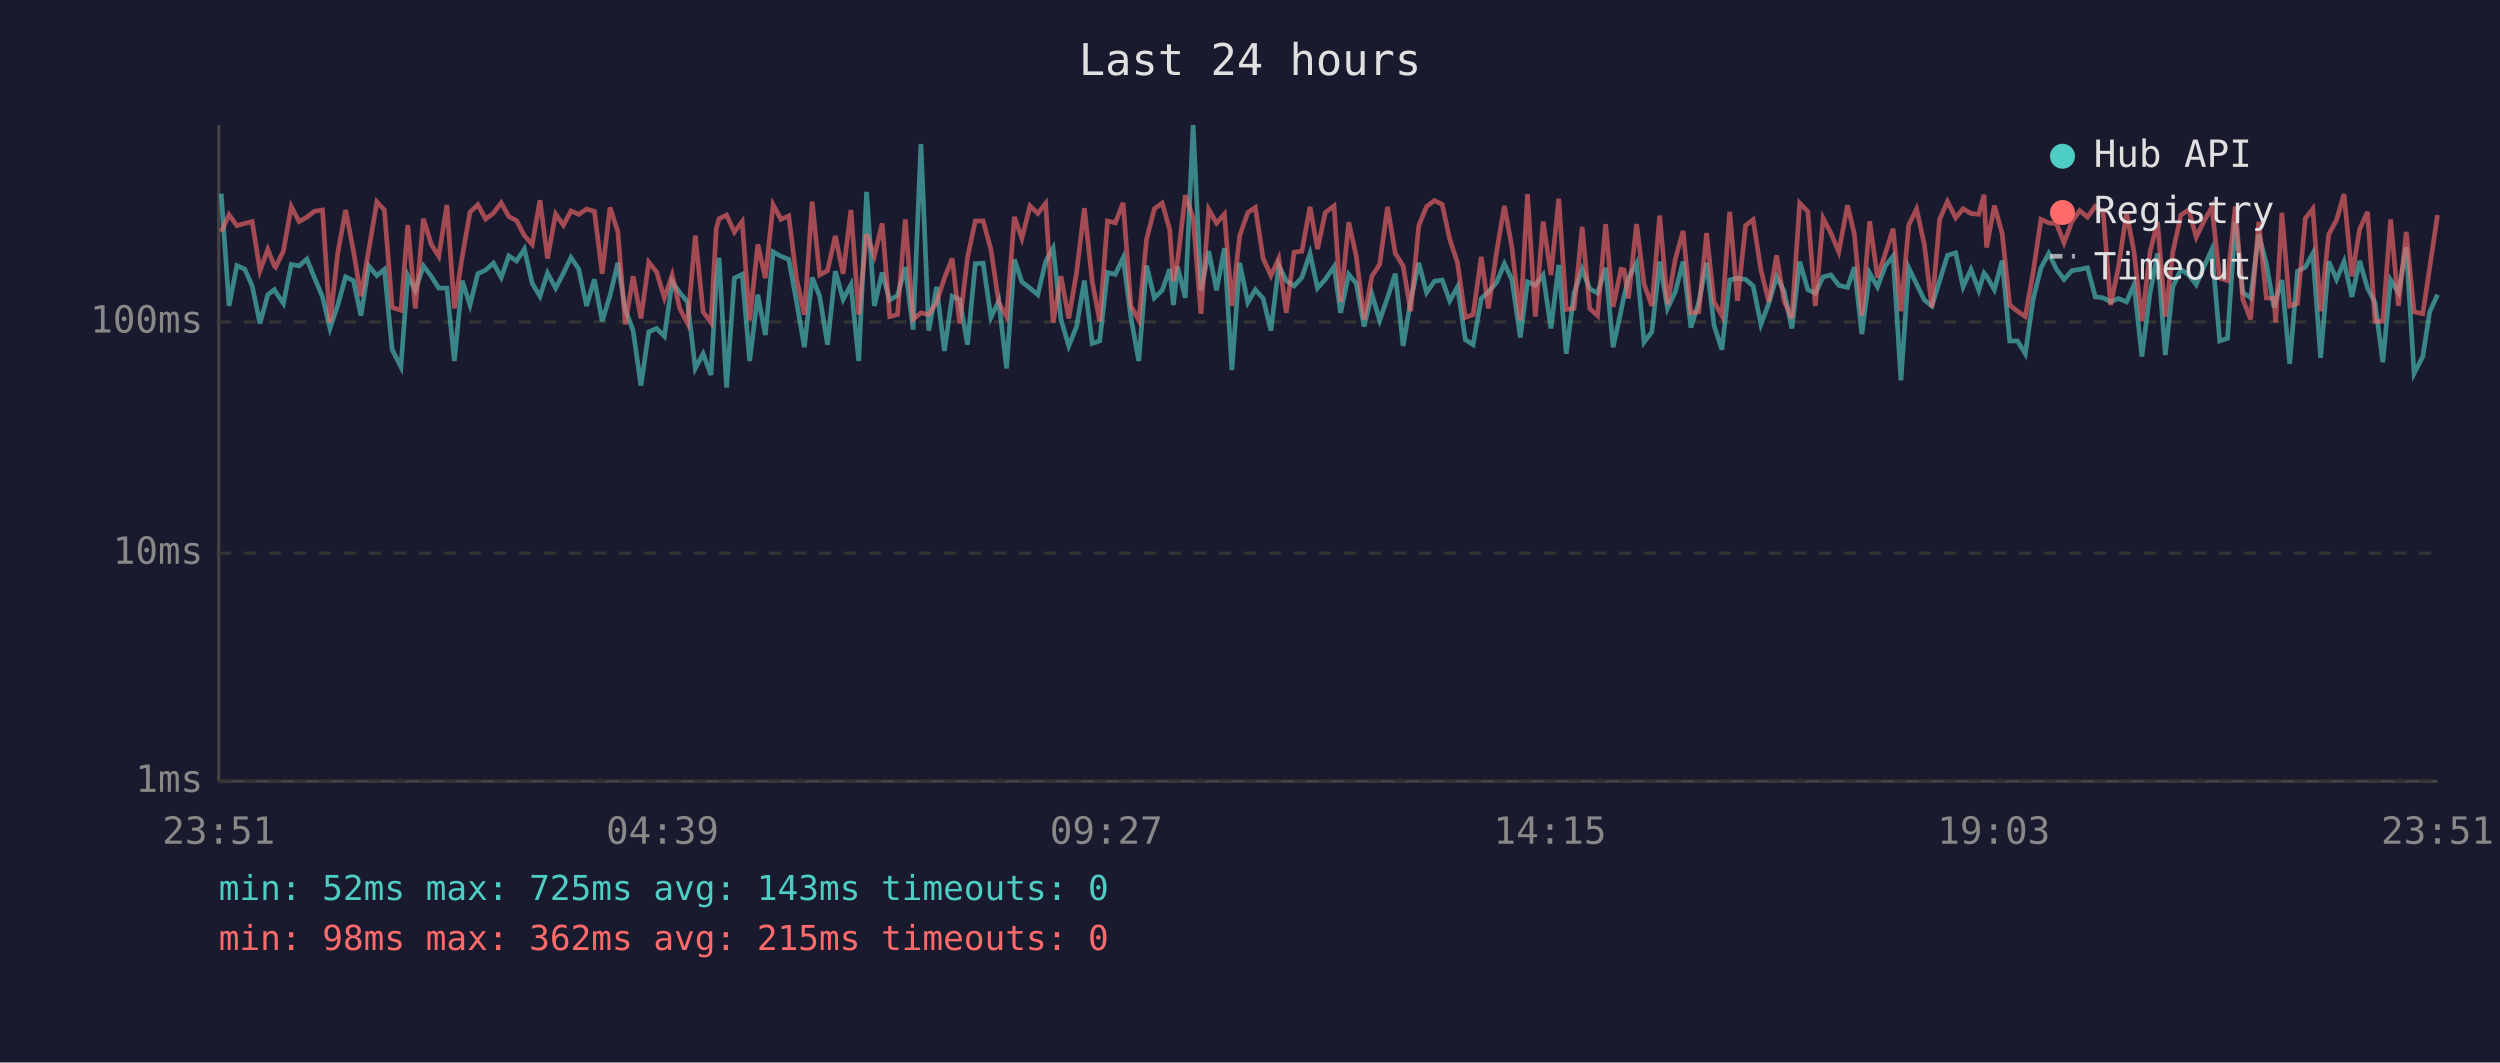
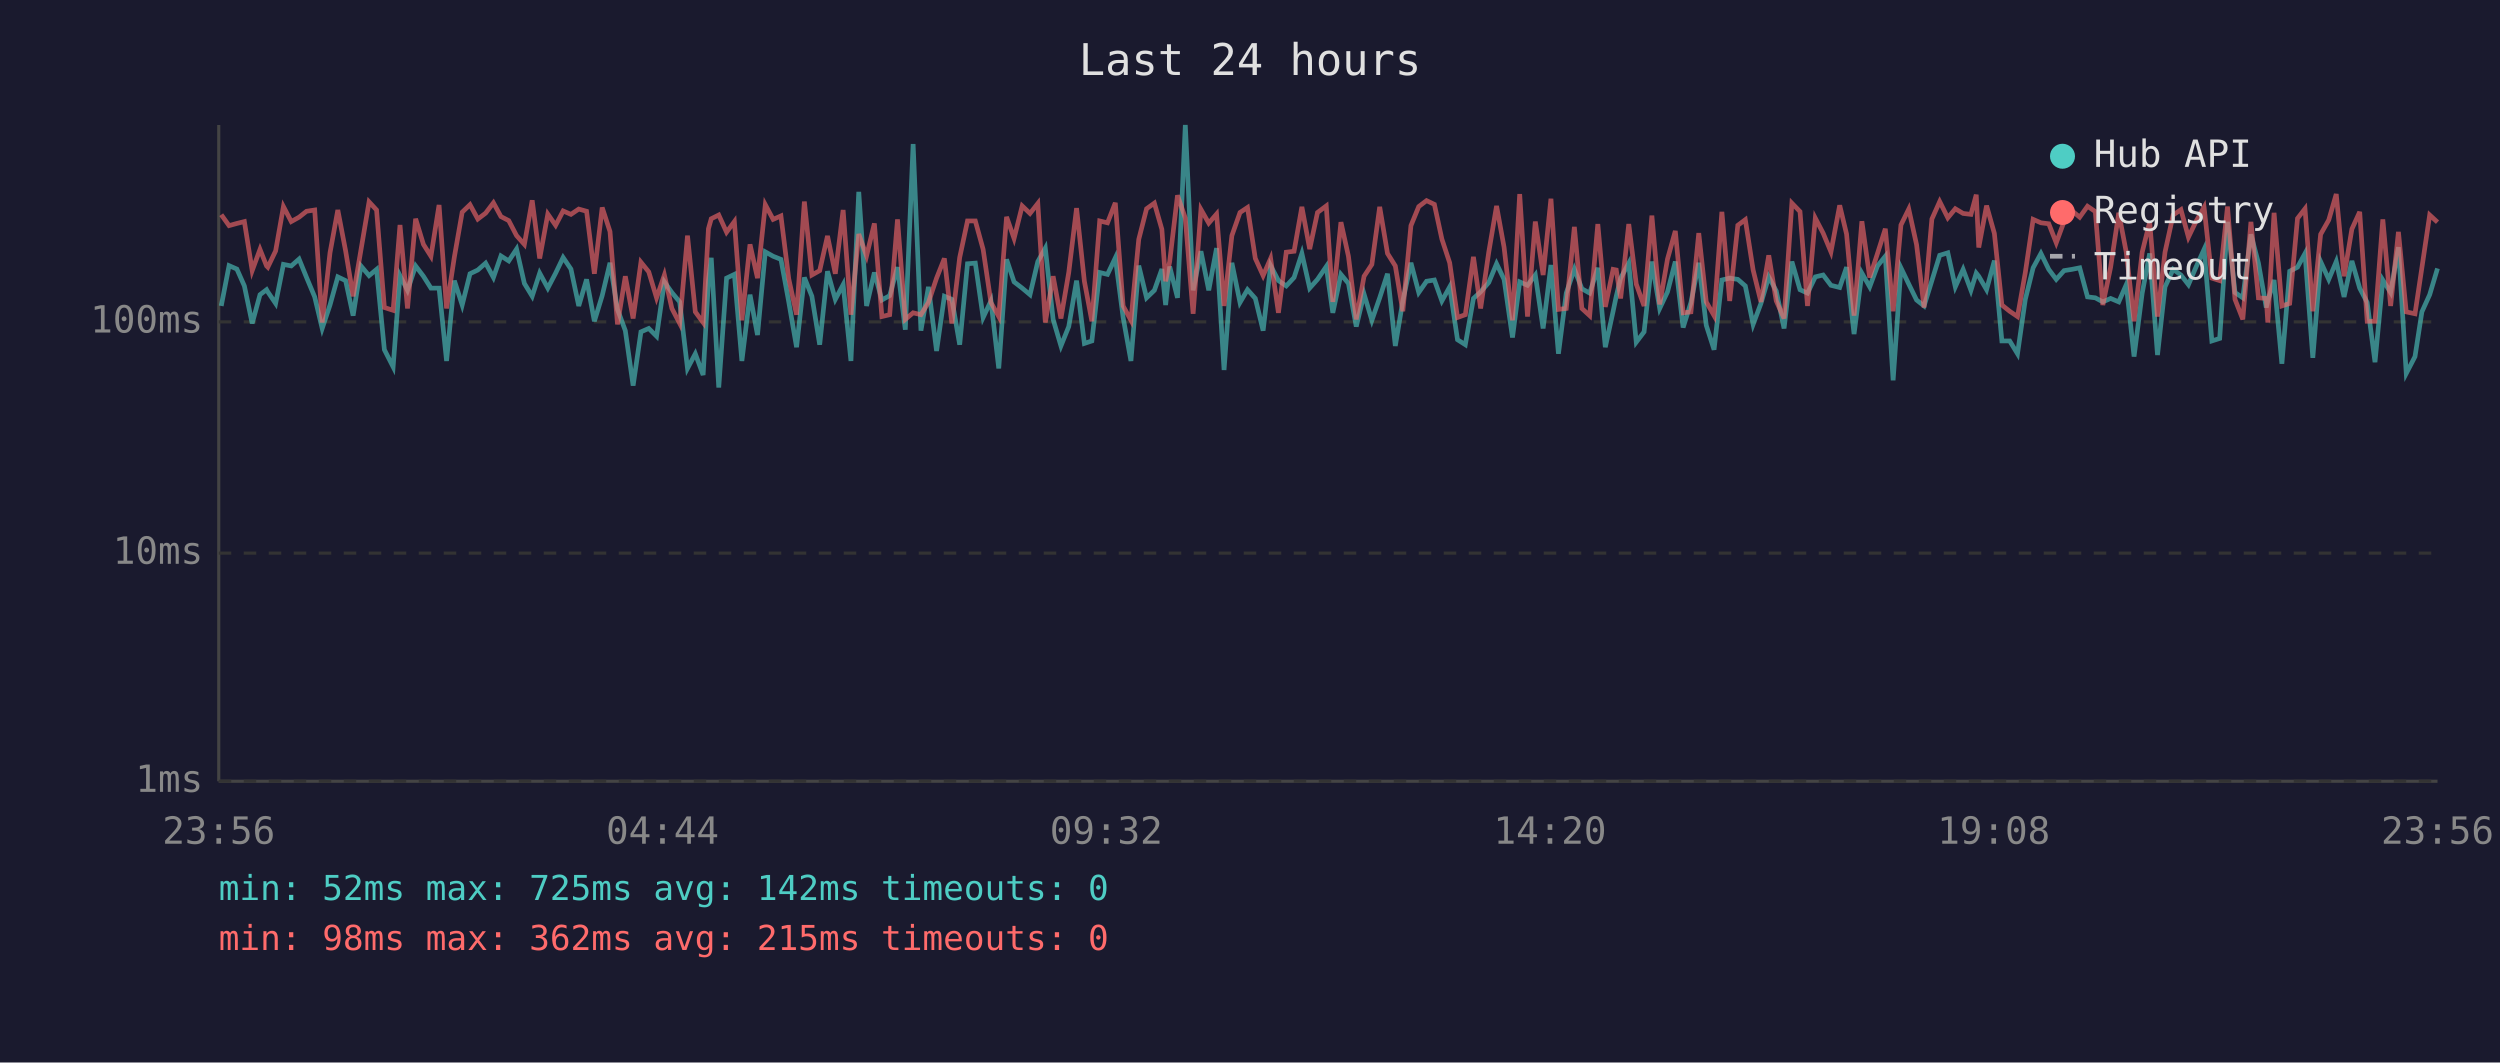
<svg xmlns="http://www.w3.org/2000/svg" viewBox="0 0 800 340" font-family="monospace" font-size="12">
  <rect width="800" height="340" fill="#1a1a2e" />
  <text x="400" y="24" fill="#e0e0e0" font-size="14" text-anchor="middle">Last 24 hours</text>
  <line x1="70" y1="40" x2="70" y2="250" stroke="#444" stroke-width="1" />
  <line x1="70" y1="250" x2="780" y2="250" stroke="#444" stroke-width="1" />
  <line x1="70" y1="250" x2="780" y2="250" stroke="#333" stroke-width="1" stroke-dasharray="4" />
  <text x="65" y="250" fill="#888" text-anchor="end" dominant-baseline="middle">1ms</text>
  <line x1="70" y1="177" x2="780" y2="177" stroke="#333" stroke-width="1" stroke-dasharray="4" />
  <text x="65" y="177" fill="#888" text-anchor="end" dominant-baseline="middle">10ms</text>
  <line x1="70" y1="103" x2="780" y2="103" stroke="#333" stroke-width="1" stroke-dasharray="4" />
  <text x="65" y="103" fill="#888" text-anchor="end" dominant-baseline="middle">100ms</text>
-   <text x="70" y="270" fill="#888" text-anchor="middle">23:51</text>
-   <text x="212" y="270" fill="#888" text-anchor="middle">04:39</text>
-   <text x="354" y="270" fill="#888" text-anchor="middle">09:27</text>
-   <text x="496" y="270" fill="#888" text-anchor="middle">14:15</text>
-   <text x="638" y="270" fill="#888" text-anchor="middle">19:03</text>
-   <text x="780" y="270" fill="#888" text-anchor="middle">23:51</text>
-   <polyline points="70.8,62.0 73.3,97.9 75.8,85.0 78.3,86.1 80.7,91.5 83.2,103.5 85.7,94.3 87.8,92.7 88.2,93.4 90.7,97.1 93.2,84.6 95.7,85.1 98.2,82.9 100.6,88.8 103.2,95.0 105.6,105.1 108.1,97.6 110.6,88.6 113.1,89.8 115.5,101.0 118.0,85.1 120.6,88.2 123.0,86.2 125.5,111.9 128.3,117.4 130.5,88.2 132.9,92.9 135.5,85.1 138.0,88.4 140.4,92.2 143.0,92.2 145.4,115.5 147.9,89.8 150.4,97.6 152.9,87.6 155.4,86.4 157.9,84.2 160.4,88.8 162.8,81.9 165.3,83.5 167.8,79.7 170.3,90.7 172.8,94.8 175.2,87.4 177.8,92.2 180.3,87.4 182.7,82.4 185.2,86.1 187.7,97.9 190.2,89.4 192.7,102.8 195.2,94.6 197.7,84.1 200.1,99.0 202.6,105.8 205.1,123.4 207.6,106.2 210.1,105.1 212.6,107.6 215.1,90.2 217.5,93.6 220.0,96.6 222.5,117.9 225.0,113.2 227.5,120.0 229.2,90.0 230.1,82.5 232.5,124.0 235.0,89.0 237.5,87.8 239.9,115.5 242.5,94.3 244.9,107.2 247.4,80.6 249.9,82.0 252.4,83.0 254.9,96.6 257.4,111.1 259.9,88.8 262.3,94.8 264.8,110.3 267.3,86.8 269.8,95.8 272.3,91.1 274.8,115.5 277.3,61.4 279.8,97.9 282.3,87.2 284.7,96.0 287.2,94.6 289.7,85.5 292.2,105.5 294.7,46.1 297.2,105.8 299.7,91.8 302.2,112.3 304.7,94.8 307.1,95.8 309.6,110.3 312.1,84.4 314.6,84.2 317.1,101.6 319.6,96.3 322.1,117.9 324.6,83.0 327.0,90.2 329.6,92.2 332.1,94.3 334.6,83.7 337.0,79.4 339.5,102.2 342.0,110.7 344.5,104.5 347.0,89.8 349.5,109.9 351.9,109.1 354.4,87.2 356.9,87.8 359.4,82.5 361.9,101.6 364.4,115.5 366.9,85.0 369.4,95.3 371.9,92.9 374.3,86.1 375.5,97.6 376.8,85.3 379.3,95.3 381.8,40.0 384.3,92.9 386.8,80.4 389.3,92.9 391.8,79.4 394.2,118.4 396.7,84.1 399.3,96.8 401.7,92.7 404.2,95.5 406.7,105.8 409.2,85.0 411.6,89.8 414.1,91.5 416.6,88.8 419.2,81.1 421.6,92.2 424.1,89.4 426.9,85.3 429.0,100.1 431.6,87.8 434.0,90.7 436.5,104.5 439.0,94.1 441.5,102.5 444.0,95.3 446.5,87.6 449.0,110.7 451.4,96.3 454.0,84.1 456.5,93.6 459.0,90.0 461.5,89.6 463.9,96.3 466.4,91.8 468.9,108.7 471.4,110.3 474.0,95.5 476.3,93.4 478.9,90.4 481.4,84.4 483.8,89.4 486.5,108.0 488.8,90.2 491.3,91.3 493.8,88.0 496.3,105.1 498.8,84.8 501.2,113.2 503.7,93.8 506.3,86.1 508.7,92.4 511.2,93.8 513.8,85.7 516.2,111.1 518.7,99.6 519.7,94.8 521.1,89.0 523.7,84.2 526.1,109.5 528.6,106.2 531.1,83.7 533.6,98.7 536.1,93.4 538.6,83.7 541.1,104.8 543.6,96.8 546.1,84.1 548.5,104.1 551.0,111.9 553.5,89.6 556.0,89.0 558.6,89.4 561.0,91.5 563.5,103.8 566.0,97.1 568.5,88.6 570.9,93.1 573.4,105.1 575.9,83.7 578.5,92.7 580.9,93.8 583.4,88.6 585.9,88.0 588.4,91.3 591.2,92.0 593.4,85.5 595.8,106.9 598.3,87.4 600.8,91.8 603.3,85.1 605.8,82.0 608.3,121.7 610.8,85.7 613.3,90.9 615.8,96.0 618.2,97.9 620.7,89.8 623.2,81.7 625.8,80.9 628.2,91.8 630.7,86.2 633.2,92.9 634.9,87.4 635.7,88.4 638.2,92.7 640.7,83.4 643.1,109.1 645.6,109.1 648.1,113.2 650.6,95.8 653.1,85.7 655.6,81.1 658.1,86.2 660.5,89.4 663.0,86.6 665.5,86.2 668.0,85.7 670.5,95.0 673.0,95.3 675.4,96.6 677.9,95.5 680.5,96.6 682.9,91.1 685.4,114.1 688.0,93.8 690.4,81.1 692.9,113.6 695.3,91.8 697.9,86.2 700.4,88.0 702.8,91.1 705.3,85.3 707.8,79.8 710.3,109.1 712.8,108.3 715.3,71.0 717.7,93.6 720.2,95.3 722.8,75.0 725.2,84.2 727.7,98.4 728.2,96.3 730.2,89.6 732.7,116.4 735.2,86.8 737.7,85.5 740.1,81.1 742.6,114.5 745.2,83.7 747.7,89.4 750.1,83.7 752.6,95.0 755.1,83.5 757.6,92.2 760.0,96.8 762.5,115.9 765.0,89.6 767.5,93.6 770.0,79.1 772.5,119.5 775.3,114.1 777.5,99.8 780.0,94.3" fill="none" stroke="#4ecdc4" stroke-width="1.5" opacity="0.6" />
-   <polyline points="70.8,74.2 73.3,68.7 75.8,72.2 78.3,71.5 80.7,70.9 83.2,86.6 85.7,79.8 87.8,85.1 88.2,85.5 90.7,80.3 93.2,66.1 95.7,70.9 98.2,69.5 100.6,67.6 103.2,67.2 105.6,103.2 108.1,80.9 110.6,67.2 113.1,80.3 115.5,94.8 118.0,80.0 120.6,64.6 123.0,67.2 125.5,98.4 128.3,99.3 130.5,72.0 132.9,98.7 135.5,70.0 138.0,78.2 140.4,82.0 143.0,65.6 145.4,98.7 147.9,82.2 150.4,67.9 152.9,65.5 155.4,70.1 157.9,68.2 160.4,64.9 162.8,69.3 165.3,70.6 167.8,75.4 170.3,78.2 172.8,64.1 175.2,82.7 177.8,68.5 180.3,72.1 182.7,67.5 185.2,68.6 187.7,66.9 190.2,67.6 192.7,87.6 195.2,66.4 197.7,74.1 200.1,103.8 202.6,88.4 205.1,101.9 207.6,83.9 210.1,87.0 212.6,95.3 215.1,88.0 217.5,98.7 220.0,103.5 222.5,75.4 225.0,99.8 227.5,103.2 229.2,73.2 230.1,70.0 232.5,68.8 235.0,74.3 237.5,70.9 239.9,102.5 242.5,78.2 244.9,89.0 247.4,65.5 249.9,70.2 252.4,69.1 254.9,89.2 257.4,100.7 259.9,64.5 262.3,88.0 264.8,86.6 267.3,75.5 269.8,87.6 272.3,67.2 274.8,100.7 277.3,74.9 279.8,81.9 282.3,71.5 284.7,101.3 287.2,100.7 289.7,70.2 292.2,102.2 294.7,100.1 297.2,100.7 299.7,96.8 302.2,89.0 304.7,82.7 307.1,103.5 309.6,82.4 312.1,70.7 314.6,70.7 317.1,79.8 319.6,96.8 322.1,101.3 324.6,69.4 327.0,76.3 329.6,65.9 332.1,68.3 334.6,65.1 337.0,103.2 339.5,88.4 342.0,101.9 344.5,87.2 347.0,66.6 349.5,90.0 351.9,102.8 354.4,70.7 356.9,71.3 359.4,64.9 361.9,97.9 364.4,102.5 366.9,76.6 369.4,66.8 371.9,65.0 374.3,73.4 375.5,90.0 376.8,83.7 379.3,62.5 381.8,69.8 384.3,100.4 386.8,67.0 389.3,71.4 391.8,68.5 394.2,97.9 396.7,75.4 399.3,68.0 401.7,66.4 404.2,82.7 406.7,88.2 409.2,82.7 411.6,100.1 414.1,80.7 416.6,80.4 419.2,66.2 421.6,79.7 424.1,68.0 426.9,65.9 429.0,96.6 431.6,71.1 434.0,82.0 436.5,102.2 439.0,88.4 441.5,84.6 444.0,66.2 446.5,81.1 449.0,85.1 451.4,99.6 454.0,72.2 456.5,66.1 459.0,64.2 461.5,65.4 463.9,76.5 466.4,84.1 468.9,101.6 471.4,100.7 474.0,82.2 476.3,98.7 478.9,80.7 481.4,65.9 483.8,79.1 486.5,102.5 488.8,62.1 491.3,101.3 493.8,70.9 496.3,88.0 498.8,63.6 501.2,99.0 503.7,98.7 506.3,72.6 508.7,98.7 511.2,101.0 513.8,71.7 516.2,98.2 518.7,86.2 519.7,86.4 521.1,95.5 523.7,71.7 526.1,90.9 528.6,97.9 531.1,69.0 533.6,97.4 536.1,82.9 538.6,73.9 541.1,100.1 543.6,99.8 546.1,74.6 548.5,96.6 551.0,101.0 553.5,67.8 556.0,96.3 558.6,72.1 561.0,70.3 563.5,86.4 566.0,96.6 568.5,81.7 570.9,96.3 573.4,101.9 575.9,65.0 578.5,67.7 580.9,97.9 583.4,69.8 585.9,74.6 588.4,80.6 591.2,65.7 593.4,74.9 595.8,101.0 598.3,70.8 600.8,88.8 603.3,81.1 605.8,73.2 608.3,99.6 610.8,72.0 613.3,66.9 615.8,78.3 618.2,98.4 620.7,70.1 623.2,64.5 625.8,69.7 628.2,66.8 630.7,68.3 633.2,68.6 634.9,62.3 635.7,79.2 638.2,65.8 640.7,74.7 643.1,97.6 645.6,99.6 648.1,101.3 650.6,87.2 653.1,70.2 655.6,71.3 658.1,71.6 660.5,77.7 663.0,70.9 665.5,67.4 668.0,69.5 670.5,66.0 673.0,67.7 675.4,97.6 677.9,85.5 680.5,68.1 682.9,80.7 685.4,102.8 688.0,80.7 690.4,71.0 692.9,101.3 695.3,80.7 697.9,68.8 700.4,67.1 702.8,75.9 705.3,70.7 707.8,66.3 710.3,89.0 712.8,89.8 715.3,66.1 717.7,95.8 720.2,102.2 722.8,71.0 725.2,95.3 727.7,95.5 728.2,103.2 730.2,68.1 732.7,97.9 735.2,97.1 737.7,69.9 740.1,66.8 742.6,99.6 745.2,75.0 747.7,70.4 750.1,62.1 752.6,88.4 755.1,73.3 757.6,67.8 760.0,102.8 762.5,102.8 765.0,70.2 767.5,97.9 770.0,74.2 772.5,99.8 775.3,100.4 777.5,85.7 780.0,68.8" fill="none" stroke="#ff6b6b" stroke-width="1.5" opacity="0.6" />
+   <text x="70" y="270" fill="#888" text-anchor="middle">23:56</text>
+   <text x="212" y="270" fill="#888" text-anchor="middle">04:44</text>
+   <text x="354" y="270" fill="#888" text-anchor="middle">09:32</text>
+   <text x="496" y="270" fill="#888" text-anchor="middle">14:20</text>
+   <text x="638" y="270" fill="#888" text-anchor="middle">19:08</text>
+   <text x="780" y="270" fill="#888" text-anchor="middle">23:56</text>
+   <polyline points="70.8,97.9 73.3,85.0 75.8,86.1 78.2,91.5 80.7,103.5 83.2,94.3 85.3,92.7 85.7,93.4 88.2,97.1 90.7,84.6 93.2,85.1 95.7,82.9 98.1,88.8 100.7,95.0 103.1,105.1 105.6,97.6 108.1,88.6 110.6,89.8 113.0,101.0 115.5,85.1 118.1,88.2 120.5,86.2 123.0,111.9 125.8,117.4 128.0,88.2 130.4,92.9 133.0,85.1 135.5,88.4 137.9,92.2 140.5,92.2 142.9,115.5 145.4,89.8 147.9,97.6 150.4,87.6 152.9,86.4 155.4,84.2 157.9,88.8 160.3,81.9 162.8,83.5 165.3,79.7 167.8,90.7 170.3,94.8 172.7,87.4 175.3,92.2 177.8,87.4 180.2,82.4 182.7,86.1 185.2,97.9 187.7,89.4 190.2,102.8 192.7,94.6 195.2,84.1 197.6,99.0 200.1,105.8 202.6,123.4 205.1,106.2 207.6,105.1 210.1,107.6 212.6,90.2 215.0,93.6 217.5,96.6 220.0,117.9 222.5,113.2 225.0,120.0 226.7,90.0 227.6,82.5 230.0,124.0 232.5,89.0 235.0,87.8 237.4,115.5 240.0,94.3 242.4,107.2 244.9,80.6 247.4,82.0 249.9,83.0 252.4,96.6 254.9,111.1 257.4,88.8 259.8,94.8 262.3,110.3 264.8,86.8 267.3,95.8 269.8,91.1 272.3,115.5 274.8,61.4 277.3,97.9 279.8,87.2 282.2,96.0 284.7,94.6 287.2,85.5 289.7,105.5 292.2,46.1 294.7,105.8 297.1,91.8 299.7,112.3 302.2,94.8 304.6,95.8 307.1,110.3 309.6,84.4 312.1,84.2 314.6,101.6 317.1,96.3 319.6,117.9 322.1,83.0 324.5,90.2 327.1,92.2 329.6,94.3 332.1,83.7 334.5,79.4 337.0,102.2 339.5,110.7 342.0,104.5 344.5,89.8 347.0,109.9 349.4,109.1 351.9,87.2 354.4,87.8 356.9,82.5 359.4,101.6 361.9,115.5 364.4,85.0 366.9,95.3 369.4,92.9 371.8,86.1 373.0,97.6 374.3,85.3 376.8,95.3 379.3,40.0 381.8,92.9 384.3,80.4 386.8,92.9 389.3,79.4 391.7,118.4 394.2,84.1 396.8,96.8 399.2,92.7 401.7,95.5 404.2,105.8 406.6,85.0 409.1,89.8 411.6,91.5 414.1,88.8 416.6,81.1 419.1,92.2 421.6,89.4 424.4,85.3 426.5,100.1 429.1,87.8 431.5,90.7 434.0,104.5 436.5,94.1 439.0,102.5 441.5,95.3 444.0,87.6 446.5,110.7 448.9,96.3 451.5,84.1 454.0,93.6 456.5,90.0 459.0,89.6 461.4,96.3 463.9,91.8 466.4,108.7 468.9,110.3 471.5,95.5 473.8,93.4 476.4,90.4 478.9,84.4 481.3,89.4 484.0,108.0 486.3,90.2 488.8,91.3 491.3,88.0 493.8,105.1 496.3,84.8 498.7,113.2 501.2,93.8 503.8,86.1 506.2,92.4 508.7,93.8 511.3,85.7 513.7,111.1 516.2,99.6 517.2,94.8 518.6,89.0 521.2,84.2 523.6,109.5 526.1,106.2 528.6,83.7 531.1,98.7 533.6,93.4 536.1,83.7 538.6,104.8 541.1,96.8 543.6,84.1 546.0,104.1 548.5,111.9 551.0,89.6 553.5,89.0 556.1,89.4 558.5,91.5 561.0,103.8 563.5,97.1 566.0,88.6 568.4,93.1 570.9,105.1 573.4,83.7 576.0,92.7 578.4,93.8 580.9,88.6 583.4,88.0 585.9,91.3 588.7,92.0 590.9,85.5 593.3,106.9 595.8,87.4 598.3,91.8 600.8,85.1 603.3,82.0 605.8,121.7 608.3,85.7 610.8,90.9 613.3,96.0 615.7,97.9 618.2,89.8 620.7,81.7 623.3,80.9 625.7,91.8 628.2,86.2 630.7,92.9 632.4,87.4 633.2,88.4 635.7,92.7 638.2,83.4 640.6,109.1 643.1,109.1 645.6,113.2 648.1,95.8 650.6,85.7 653.1,81.1 655.6,86.2 658.0,89.4 660.5,86.6 663.0,86.2 665.5,85.7 668.0,95.0 670.5,95.3 672.9,96.6 675.4,95.5 678.0,96.6 680.4,91.1 682.9,114.1 685.5,93.8 687.9,81.1 690.4,113.6 692.8,91.8 695.4,86.2 697.9,88.0 700.3,91.1 702.8,85.3 705.3,79.8 707.8,109.1 710.3,108.3 712.8,71.0 715.2,93.6 717.7,95.3 720.3,75.0 722.7,84.2 725.2,98.4 725.7,96.3 727.7,89.6 730.2,116.4 732.7,86.8 735.2,85.5 737.6,81.1 740.1,114.5 742.6,83.7 745.2,89.4 747.6,83.7 750.1,95.0 752.6,83.5 755.1,92.2 757.5,96.8 760.0,115.9 762.5,89.6 765.0,93.6 767.5,79.1 770.0,119.5 772.8,114.1 775.0,99.8 777.5,94.3 780.0,85.9" fill="none" stroke="#4ecdc4" stroke-width="1.5" opacity="0.6" />
+   <polyline points="70.8,68.7 73.3,72.2 75.8,71.5 78.2,70.9 80.7,86.6 83.2,79.8 85.3,85.1 85.7,85.5 88.2,80.3 90.7,66.1 93.2,70.9 95.7,69.5 98.1,67.6 100.7,67.2 103.1,103.2 105.6,80.9 108.1,67.2 110.6,80.3 113.0,94.8 115.5,80.0 118.1,64.6 120.5,67.2 123.0,98.4 125.8,99.3 128.0,72.0 130.4,98.7 133.0,70.0 135.5,78.2 137.9,82.0 140.5,65.6 142.9,98.7 145.4,82.2 147.9,67.9 150.4,65.5 152.9,70.1 155.4,68.2 157.9,64.9 160.3,69.3 162.8,70.6 165.3,75.4 167.8,78.2 170.3,64.1 172.7,82.7 175.3,68.5 177.8,72.1 180.2,67.5 182.7,68.6 185.2,66.9 187.7,67.6 190.2,87.6 192.7,66.4 195.2,74.1 197.6,103.8 200.1,88.4 202.6,101.9 205.1,83.9 207.6,87.0 210.1,95.3 212.6,88.0 215.0,98.7 217.5,103.5 220.0,75.4 222.5,99.8 225.0,103.2 226.7,73.2 227.6,70.0 230.0,68.8 232.5,74.3 235.0,70.9 237.4,102.5 240.0,78.2 242.4,89.0 244.9,65.5 247.4,70.2 249.9,69.1 252.4,89.2 254.9,100.7 257.4,64.5 259.8,88.0 262.3,86.6 264.8,75.5 267.3,87.6 269.8,67.2 272.3,100.7 274.8,74.9 277.3,81.9 279.8,71.5 282.2,101.3 284.7,100.7 287.2,70.2 289.7,102.2 292.2,100.1 294.7,100.7 297.1,96.8 299.7,89.0 302.2,82.7 304.6,103.5 307.1,82.4 309.6,70.7 312.1,70.7 314.6,79.8 317.1,96.8 319.6,101.3 322.1,69.4 324.5,76.3 327.1,65.9 329.6,68.3 332.1,65.1 334.5,103.2 337.0,88.4 339.5,101.9 342.0,87.2 344.5,66.6 347.0,90.0 349.4,102.8 351.9,70.7 354.4,71.3 356.9,64.9 359.4,97.9 361.9,102.5 364.4,76.6 366.9,66.8 369.4,65.0 371.8,73.4 373.0,90.0 374.3,83.7 376.8,62.5 379.3,69.8 381.8,100.4 384.3,67.0 386.8,71.4 389.3,68.5 391.7,97.9 394.2,75.4 396.8,68.0 399.2,66.4 401.7,82.7 404.2,88.2 406.6,82.7 409.1,100.1 411.6,80.7 414.1,80.4 416.6,66.2 419.1,79.7 421.6,68.0 424.4,65.9 426.5,96.6 429.1,71.1 431.5,82.0 434.0,102.2 436.5,88.4 439.0,84.6 441.5,66.2 444.0,81.1 446.5,85.1 448.9,99.6 451.5,72.2 454.0,66.1 456.5,64.2 459.0,65.4 461.4,76.5 463.9,84.1 466.4,101.6 468.9,100.7 471.5,82.2 473.8,98.7 476.4,80.7 478.9,65.9 481.3,79.1 484.0,102.5 486.3,62.1 488.8,101.3 491.3,70.9 493.8,88.0 496.3,63.6 498.7,99.0 501.2,98.7 503.8,72.6 506.2,98.7 508.7,101.0 511.3,71.7 513.7,98.2 516.2,86.2 517.2,86.4 518.6,95.5 521.2,71.7 523.6,90.9 526.1,97.9 528.6,69.0 531.1,97.4 533.6,82.9 536.1,73.9 538.6,100.1 541.1,99.8 543.6,74.6 546.0,96.6 548.5,101.0 551.0,67.8 553.5,96.3 556.1,72.1 558.5,70.3 561.0,86.4 563.5,96.6 566.0,81.7 568.4,96.3 570.9,101.9 573.4,65.0 576.0,67.7 578.4,97.9 580.9,69.8 583.4,74.6 585.9,80.6 588.7,65.7 590.9,74.9 593.3,101.0 595.8,70.8 598.3,88.8 600.8,81.1 603.3,73.2 605.8,99.6 608.3,72.0 610.8,66.9 613.3,78.3 615.7,98.4 618.2,70.1 620.7,64.5 623.3,69.7 625.7,66.8 628.2,68.3 630.7,68.6 632.4,62.3 633.2,79.2 635.7,65.8 638.2,74.7 640.6,97.6 643.1,99.6 645.6,101.3 648.1,87.2 650.6,70.2 653.1,71.3 655.6,71.6 658.0,77.7 660.5,70.9 663.0,67.4 665.5,69.5 668.0,66.0 670.5,67.7 672.9,97.6 675.4,85.5 678.0,68.1 680.4,80.7 682.9,102.8 685.5,80.7 687.9,71.0 690.4,101.3 692.8,80.7 695.4,68.8 697.9,67.1 700.3,75.9 702.8,70.7 705.3,66.3 707.8,89.0 710.3,89.8 712.8,66.1 715.2,95.8 717.7,102.2 720.3,71.0 722.7,95.3 725.2,95.5 725.7,103.2 727.7,68.1 730.2,97.9 732.7,97.1 735.2,69.9 737.6,66.8 740.1,99.6 742.6,75.0 745.2,70.4 747.6,62.1 750.1,88.4 752.6,73.3 755.1,67.8 757.5,102.8 760.0,102.8 762.5,70.2 765.0,97.9 767.5,74.2 770.0,99.8 772.8,100.4 775.0,85.7 777.5,68.8 780.0,71.1" fill="none" stroke="#ff6b6b" stroke-width="1.5" opacity="0.6" />
  <circle cx="660" cy="50" r="4" fill="#4ecdc4" />
  <text x="670" y="50" fill="#e0e0e0" dominant-baseline="middle">Hub API</text>
  <circle cx="660" cy="68" r="4" fill="#ff6b6b" />
  <text x="670" y="68" fill="#e0e0e0" dominant-baseline="middle">Registry</text>
  <line x1="656" y1="82" x2="664" y2="82" stroke="#e0e0e0" stroke-width="1.5" stroke-dasharray="4,3" opacity="0.7" />
  <text x="670" y="86" fill="#e0e0e0" dominant-baseline="middle">Timeout</text>
-   <text x="70" y="288" fill="#4ecdc4" font-size="11">min: 52ms  max: 725ms  avg: 143ms  timeouts: 0</text>
+   <text x="70" y="288" fill="#4ecdc4" font-size="11">min: 52ms  max: 725ms  avg: 142ms  timeouts: 0</text>
  <text x="70" y="304" fill="#ff6b6b" font-size="11">min: 98ms  max: 362ms  avg: 215ms  timeouts: 0</text>
</svg>
